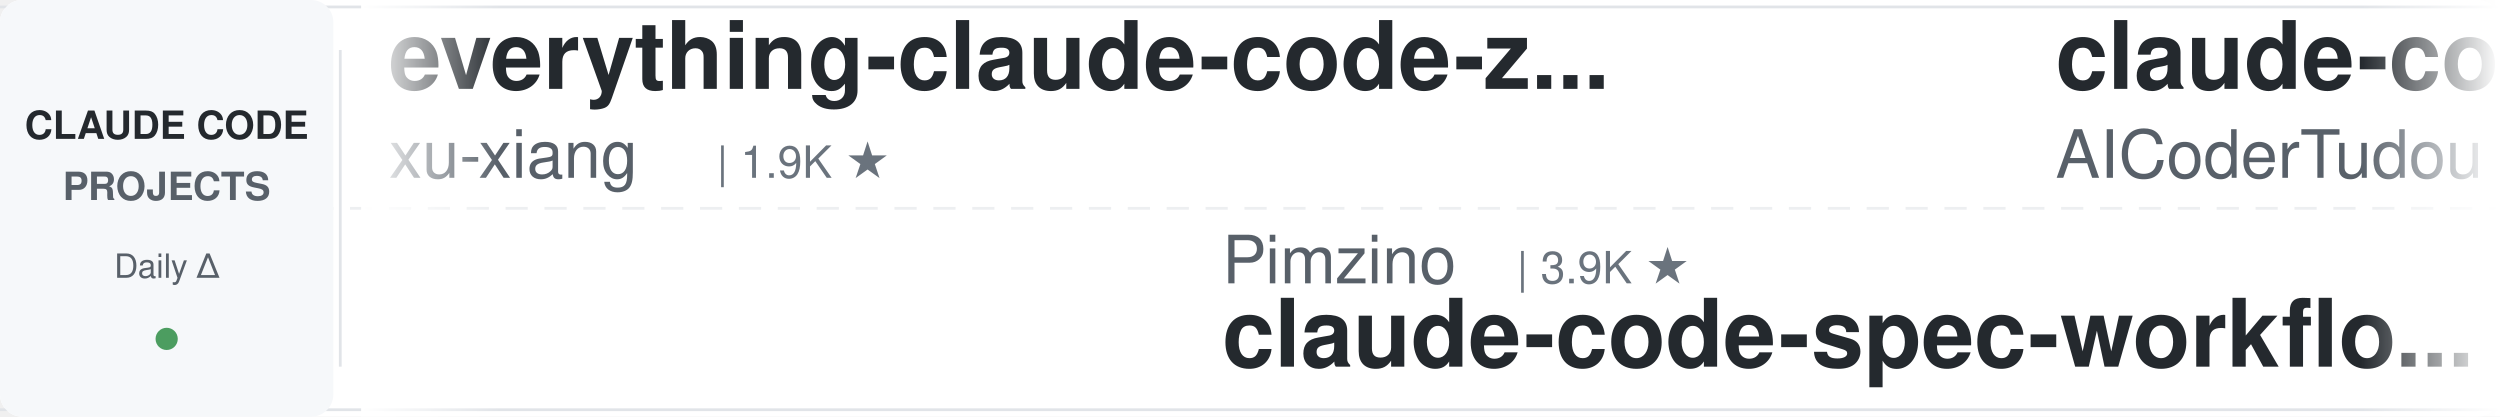
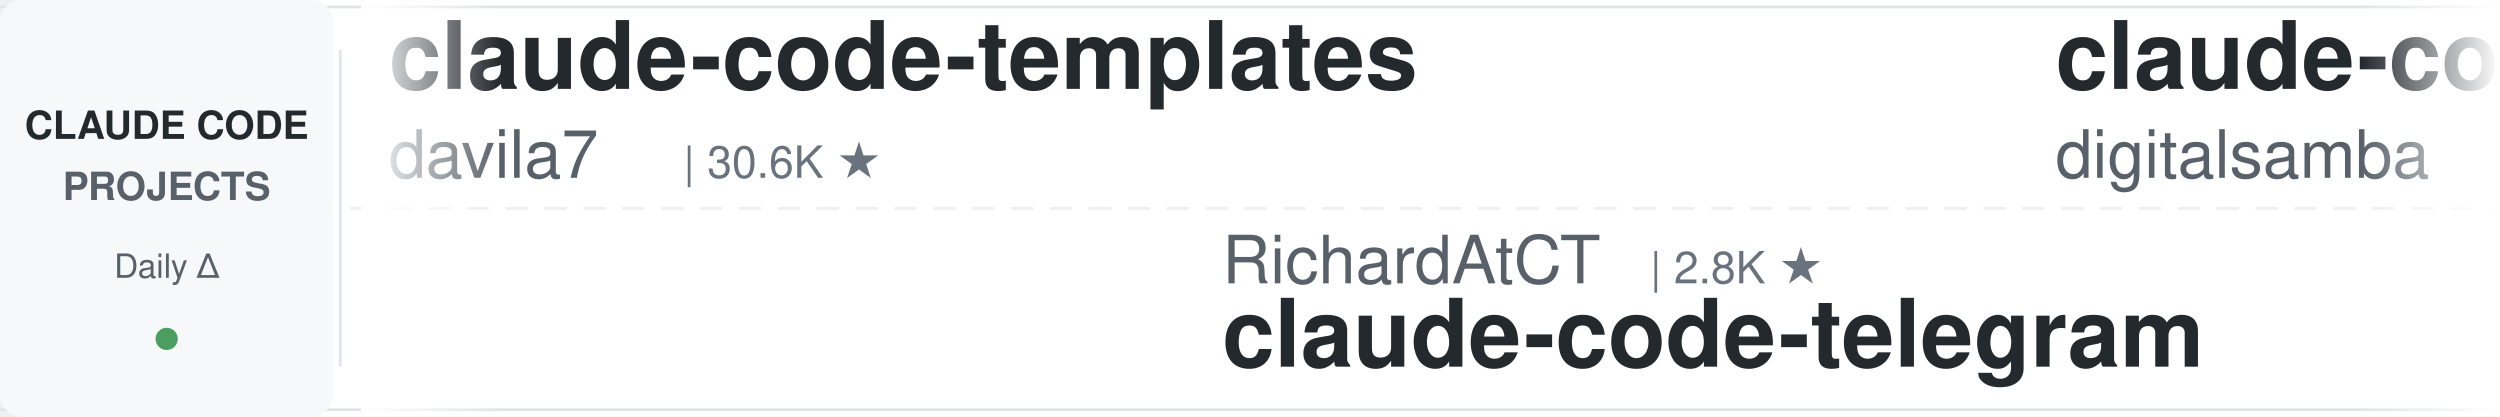
<svg xmlns="http://www.w3.org/2000/svg" width="900" height="150">
  <defs>
    <linearGradient id="leftFade" x1="0%" y1="0%" x2="100%" y2="0%">
      <stop offset="0%" style="stop-color:#ffffff;stop-opacity:1" />
      <stop offset="100%" style="stop-color:#ffffff;stop-opacity:0" />
    </linearGradient>
    <linearGradient id="rightFade" x1="0%" y1="0%" x2="100%" y2="0%">
      <stop offset="0%" style="stop-color:#ffffff;stop-opacity:0" />
      <stop offset="100%" style="stop-color:#ffffff;stop-opacity:1" />
    </linearGradient>
  </defs>
  <rect width="900" height="150" fill="#ffffff" rx="8" />
  <rect x="0" y="2" width="900" height="1" fill="#e1e4e8" />
  <rect x="0" y="147" width="900" height="1" fill="#e1e4e8" />
  <line x1="0" y1="75" x2="900" y2="75" stroke="#e1e4e8" stroke-width="1" stroke-dasharray="8 6" opacity="0.6" />
  <rect x="0" y="0" width="120" height="150" fill="#f6f8fa" rx="8" />
  <text x="60" y="50" font-family="-apple-system, BlinkMacSystemFont, 'Segoe UI', Helvetica, Arial, sans-serif" font-size="14" font-weight="600" fill="#24292e" text-anchor="middle">CLAUDE CODE</text>
  <text x="60" y="72" font-family="-apple-system, BlinkMacSystemFont, 'Segoe UI', Helvetica, Arial, sans-serif" font-size="14" font-weight="600" fill="#586069" text-anchor="middle">PROJECTS</text>
  <text x="60" y="100" font-family="-apple-system, BlinkMacSystemFont, 'Segoe UI', Helvetica, Arial, sans-serif" font-size="12" font-weight="500" fill="#586069" text-anchor="middle">Daily Δ</text>
  <circle cx="60" cy="122" r="4" fill="#22863a" opacity="0.8" />
  <rect x="122" y="18" width="1" height="114" fill="#e1e4e8" />
  <clipPath id="tickerClip">
    <rect x="130" y="0" width="770" height="150" />
  </clipPath>
  <g clip-path="url(#tickerClip)">
    <g id="tickerItems">
      <animateTransform attributeName="transform" attributeType="XML" type="translate" from="0 0" to="-3000 0" dur="54s" repeatCount="indefinite" />
      <g transform="translate(0, 0)">
-         <text x="140" y="32" font-family="-apple-system, BlinkMacSystemFont, 'Segoe UI', Helvetica, Arial, sans-serif" font-size="34" font-weight="600" fill="#24292e">everything-claude-code-z...</text>
-         <text x="140" y="64" font-family="-apple-system, BlinkMacSystemFont, 'Segoe UI', Helvetica, Arial, sans-serif" font-size="24" font-weight="400" fill="#586069">xu-xiang</text>
-         <text x="258" y="64" font-family="-apple-system, BlinkMacSystemFont, 'Segoe UI', Helvetica, Arial, sans-serif" font-size="16" font-weight="500" fill="#6a737d">| 1.9K ★</text>
+         <text x="140" y="32" font-family="-apple-system, BlinkMacSystemFont, 'Segoe UI', Helvetica, Arial, sans-serif" font-size="34" font-weight="600" fill="#24292e">claude-code-templates</text>
+         <text x="140" y="64" font-family="-apple-system, BlinkMacSystemFont, 'Segoe UI', Helvetica, Arial, sans-serif" font-size="24" font-weight="400" fill="#586069">davila7</text>
+         <text x="246" y="64" font-family="-apple-system, BlinkMacSystemFont, 'Segoe UI', Helvetica, Arial, sans-serif" font-size="16" font-weight="500" fill="#6a737d">| 30.6K ★</text>
      </g>
      <g transform="translate(300, 0)">
-         <text x="140" y="102" font-family="-apple-system, BlinkMacSystemFont, 'Segoe UI', Helvetica, Arial, sans-serif" font-size="24" font-weight="400" fill="#586069">Pimzino</text>
-         <text x="246" y="102" font-family="-apple-system, BlinkMacSystemFont, 'Segoe UI', Helvetica, Arial, sans-serif" font-size="16" font-weight="500" fill="#6a737d">| 3.9K ★</text>
-         <text x="140" y="132" font-family="-apple-system, BlinkMacSystemFont, 'Segoe UI', Helvetica, Arial, sans-serif" font-size="34" font-weight="600" fill="#24292e">claude-code-spec-workflo...</text>
+         <text x="140" y="102" font-family="-apple-system, BlinkMacSystemFont, 'Segoe UI', Helvetica, Arial, sans-serif" font-size="24" font-weight="400" fill="#586069">RichardAtCT</text>
+         <text x="294" y="102" font-family="-apple-system, BlinkMacSystemFont, 'Segoe UI', Helvetica, Arial, sans-serif" font-size="16" font-weight="500" fill="#6a737d">| 2.8K ★</text>
+         <text x="140" y="132" font-family="-apple-system, BlinkMacSystemFont, 'Segoe UI', Helvetica, Arial, sans-serif" font-size="34" font-weight="600" fill="#24292e">claude-code-telegram</text>
      </g>
      <g transform="translate(600, 0)">
-         <text x="140" y="32" font-family="-apple-system, BlinkMacSystemFont, 'Segoe UI', Helvetica, Arial, sans-serif" font-size="34" font-weight="600" fill="#24292e">claude-code-tudou</text>
-         <text x="140" y="64" font-family="-apple-system, BlinkMacSystemFont, 'Segoe UI', Helvetica, Arial, sans-serif" font-size="24" font-weight="400" fill="#586069">AICoderTudou</text>
-         <text x="306" y="64" font-family="-apple-system, BlinkMacSystemFont, 'Segoe UI', Helvetica, Arial, sans-serif" font-size="16" font-weight="500" fill="#6a737d">| 495 ★</text>
+         <text x="140" y="32" font-family="-apple-system, BlinkMacSystemFont, 'Segoe UI', Helvetica, Arial, sans-serif" font-size="34" font-weight="600" fill="#24292e">claude-code-video-toolki...</text>
+         <text x="140" y="64" font-family="-apple-system, BlinkMacSystemFont, 'Segoe UI', Helvetica, Arial, sans-serif" font-size="24" font-weight="400" fill="#586069">digitalsamba</text>
+         <text x="306" y="64" font-family="-apple-system, BlinkMacSystemFont, 'Segoe UI', Helvetica, Arial, sans-serif" font-size="16" font-weight="500" fill="#6a737d">| 2.1K ★</text>
      </g>
      <g transform="translate(900, 0)">
-         <text x="140" y="102" font-family="-apple-system, BlinkMacSystemFont, 'Segoe UI', Helvetica, Arial, sans-serif" font-size="24" font-weight="400" fill="#586069">Cranot</text>
-         <text x="234" y="102" font-family="-apple-system, BlinkMacSystemFont, 'Segoe UI', Helvetica, Arial, sans-serif" font-size="16" font-weight="500" fill="#6a737d">| 2.9K ★</text>
-         <text x="140" y="132" font-family="-apple-system, BlinkMacSystemFont, 'Segoe UI', Helvetica, Arial, sans-serif" font-size="34" font-weight="600" fill="#24292e">claude-code-guide</text>
+         <text x="140" y="102" font-family="-apple-system, BlinkMacSystemFont, 'Segoe UI', Helvetica, Arial, sans-serif" font-size="24" font-weight="400" fill="#586069">krusemediallc</text>
+         <text x="318" y="102" font-family="-apple-system, BlinkMacSystemFont, 'Segoe UI', Helvetica, Arial, sans-serif" font-size="16" font-weight="500" fill="#6a737d">| 1.5K ★</text>
+         <text x="140" y="132" font-family="-apple-system, BlinkMacSystemFont, 'Segoe UI', Helvetica, Arial, sans-serif" font-size="34" font-weight="600" fill="#24292e">arcads-claude-code</text>
      </g>
      <g transform="translate(1200, 0)">
-         <text x="140" y="32" font-family="-apple-system, BlinkMacSystemFont, 'Segoe UI', Helvetica, Arial, sans-serif" font-size="34" font-weight="600" fill="#24292e">claude-code-rev</text>
-         <text x="140" y="64" font-family="-apple-system, BlinkMacSystemFont, 'Segoe UI', Helvetica, Arial, sans-serif" font-size="24" font-weight="400" fill="#586069">oboard</text>
-         <text x="234" y="64" font-family="-apple-system, BlinkMacSystemFont, 'Segoe UI', Helvetica, Arial, sans-serif" font-size="16" font-weight="500" fill="#6a737d">| 3.3K ★</text>
+         <text x="140" y="32" font-family="-apple-system, BlinkMacSystemFont, 'Segoe UI', Helvetica, Arial, sans-serif" font-size="34" font-weight="600" fill="#24292e">my-claude-code-setup</text>
+         <text x="140" y="64" font-family="-apple-system, BlinkMacSystemFont, 'Segoe UI', Helvetica, Arial, sans-serif" font-size="24" font-weight="400" fill="#586069">centminmod</text>
+         <text x="282" y="64" font-family="-apple-system, BlinkMacSystemFont, 'Segoe UI', Helvetica, Arial, sans-serif" font-size="16" font-weight="500" fill="#6a737d">| 2.6K ★</text>
      </g>
      <g transform="translate(1500, 0)">
-         <text x="140" y="102" font-family="-apple-system, BlinkMacSystemFont, 'Segoe UI', Helvetica, Arial, sans-serif" font-size="24" font-weight="400" fill="#586069">luyao618</text>
-         <text x="258" y="102" font-family="-apple-system, BlinkMacSystemFont, 'Segoe UI', Helvetica, Arial, sans-serif" font-size="16" font-weight="500" fill="#6a737d">| 1.7K ★</text>
-         <text x="140" y="132" font-family="-apple-system, BlinkMacSystemFont, 'Segoe UI', Helvetica, Arial, sans-serif" font-size="34" font-weight="600" fill="#24292e">Claude-Code-Source-Study</text>
+         <text x="140" y="102" font-family="-apple-system, BlinkMacSystemFont, 'Segoe UI', Helvetica, Arial, sans-serif" font-size="24" font-weight="400" fill="#586069">oboard</text>
+         <text x="234" y="102" font-family="-apple-system, BlinkMacSystemFont, 'Segoe UI', Helvetica, Arial, sans-serif" font-size="16" font-weight="500" fill="#6a737d">| 3.3K ★</text>
+         <text x="140" y="132" font-family="-apple-system, BlinkMacSystemFont, 'Segoe UI', Helvetica, Arial, sans-serif" font-size="34" font-weight="600" fill="#24292e">claude-code-rev</text>
      </g>
      <g transform="translate(1800, 0)">
-         <text x="140" y="32" font-family="-apple-system, BlinkMacSystemFont, 'Segoe UI', Helvetica, Arial, sans-serif" font-size="34" font-weight="600" fill="#24292e">claude-code-source</text>
-         <text x="140" y="64" font-family="-apple-system, BlinkMacSystemFont, 'Segoe UI', Helvetica, Arial, sans-serif" font-size="24" font-weight="400" fill="#586069">hangsman</text>
-         <text x="258" y="64" font-family="-apple-system, BlinkMacSystemFont, 'Segoe UI', Helvetica, Arial, sans-serif" font-size="16" font-weight="500" fill="#6a737d">| 794 ★</text>
+         <text x="140" y="32" font-family="-apple-system, BlinkMacSystemFont, 'Segoe UI', Helvetica, Arial, sans-serif" font-size="34" font-weight="600" fill="#24292e">claude-code-router</text>
+         <text x="140" y="64" font-family="-apple-system, BlinkMacSystemFont, 'Segoe UI', Helvetica, Arial, sans-serif" font-size="24" font-weight="400" fill="#586069">musistudio</text>
+         <text x="282" y="64" font-family="-apple-system, BlinkMacSystemFont, 'Segoe UI', Helvetica, Arial, sans-serif" font-size="16" font-weight="500" fill="#6a737d">| 37.1K ★</text>
      </g>
      <g transform="translate(2100, 0)">
-         <text x="140" y="102" font-family="-apple-system, BlinkMacSystemFont, 'Segoe UI', Helvetica, Arial, sans-serif" font-size="24" font-weight="400" fill="#586069">huangserva</text>
-         <text x="282" y="102" font-family="-apple-system, BlinkMacSystemFont, 'Segoe UI', Helvetica, Arial, sans-serif" font-size="16" font-weight="500" fill="#6a737d">| 627 ★</text>
-         <text x="140" y="132" font-family="-apple-system, BlinkMacSystemFont, 'Segoe UI', Helvetica, Arial, sans-serif" font-size="34" font-weight="600" fill="#24292e">claude-code-cli</text>
+         <text x="140" y="102" font-family="-apple-system, BlinkMacSystemFont, 'Segoe UI', Helvetica, Arial, sans-serif" font-size="24" font-weight="400" fill="#586069">Windy3f3f3f3f</text>
+         <text x="318" y="102" font-family="-apple-system, BlinkMacSystemFont, 'Segoe UI', Helvetica, Arial, sans-serif" font-size="16" font-weight="500" fill="#6a737d">| 2.7K ★</text>
+         <text x="140" y="132" font-family="-apple-system, BlinkMacSystemFont, 'Segoe UI', Helvetica, Arial, sans-serif" font-size="34" font-weight="600" fill="#24292e">claude-code-from-scratch</text>
      </g>
      <g transform="translate(2400, 0)">
-         <text x="140" y="32" font-family="-apple-system, BlinkMacSystemFont, 'Segoe UI', Helvetica, Arial, sans-serif" font-size="34" font-weight="600" fill="#24292e">awesome-claude-code-tool...</text>
-         <text x="140" y="64" font-family="-apple-system, BlinkMacSystemFont, 'Segoe UI', Helvetica, Arial, sans-serif" font-size="24" font-weight="400" fill="#586069">rohitg00</text>
-         <text x="258" y="64" font-family="-apple-system, BlinkMacSystemFont, 'Segoe UI', Helvetica, Arial, sans-serif" font-size="16" font-weight="500" fill="#6a737d">| 2.6K ★</text>
+         <text x="140" y="32" font-family="-apple-system, BlinkMacSystemFont, 'Segoe UI', Helvetica, Arial, sans-serif" font-size="34" font-weight="600" fill="#24292e">claude-code-analysis</text>
+         <text x="140" y="64" font-family="-apple-system, BlinkMacSystemFont, 'Segoe UI', Helvetica, Arial, sans-serif" font-size="24" font-weight="400" fill="#586069">liuup</text>
+         <text x="222" y="64" font-family="-apple-system, BlinkMacSystemFont, 'Segoe UI', Helvetica, Arial, sans-serif" font-size="16" font-weight="500" fill="#6a737d">| 3.9K ★</text>
      </g>
      <g transform="translate(2700, 0)">
-         <text x="140" y="102" font-family="-apple-system, BlinkMacSystemFont, 'Segoe UI', Helvetica, Arial, sans-serif" font-size="24" font-weight="400" fill="#586069">edmund-io</text>
-         <text x="270" y="102" font-family="-apple-system, BlinkMacSystemFont, 'Segoe UI', Helvetica, Arial, sans-serif" font-size="16" font-weight="500" fill="#6a737d">| 1.5K ★</text>
-         <text x="140" y="132" font-family="-apple-system, BlinkMacSystemFont, 'Segoe UI', Helvetica, Arial, sans-serif" font-size="34" font-weight="600" fill="#24292e">edmunds-claude-code</text>
+         <text x="140" y="102" font-family="-apple-system, BlinkMacSystemFont, 'Segoe UI', Helvetica, Arial, sans-serif" font-size="24" font-weight="400" fill="#586069">ponponon</text>
+         <text x="258" y="102" font-family="-apple-system, BlinkMacSystemFont, 'Segoe UI', Helvetica, Arial, sans-serif" font-size="16" font-weight="500" fill="#6a737d">| 2.3K ★</text>
+         <text x="140" y="132" font-family="-apple-system, BlinkMacSystemFont, 'Segoe UI', Helvetica, Arial, sans-serif" font-size="34" font-weight="600" fill="#24292e">claude_code_src</text>
      </g>
      <g transform="translate(3000, 0)">
-         <text x="140" y="32" font-family="-apple-system, BlinkMacSystemFont, 'Segoe UI', Helvetica, Arial, sans-serif" font-size="34" font-weight="600" fill="#24292e">everything-claude-code-z...</text>
-         <text x="140" y="64" font-family="-apple-system, BlinkMacSystemFont, 'Segoe UI', Helvetica, Arial, sans-serif" font-size="24" font-weight="400" fill="#586069">xu-xiang</text>
-         <text x="258" y="64" font-family="-apple-system, BlinkMacSystemFont, 'Segoe UI', Helvetica, Arial, sans-serif" font-size="16" font-weight="500" fill="#6a737d">| 1.9K ★</text>
+         <text x="140" y="32" font-family="-apple-system, BlinkMacSystemFont, 'Segoe UI', Helvetica, Arial, sans-serif" font-size="34" font-weight="600" fill="#24292e">claude-code-templates</text>
+         <text x="140" y="64" font-family="-apple-system, BlinkMacSystemFont, 'Segoe UI', Helvetica, Arial, sans-serif" font-size="24" font-weight="400" fill="#586069">davila7</text>
+         <text x="246" y="64" font-family="-apple-system, BlinkMacSystemFont, 'Segoe UI', Helvetica, Arial, sans-serif" font-size="16" font-weight="500" fill="#6a737d">| 30.6K ★</text>
      </g>
      <g transform="translate(3300, 0)">
-         <text x="140" y="102" font-family="-apple-system, BlinkMacSystemFont, 'Segoe UI', Helvetica, Arial, sans-serif" font-size="24" font-weight="400" fill="#586069">Pimzino</text>
-         <text x="246" y="102" font-family="-apple-system, BlinkMacSystemFont, 'Segoe UI', Helvetica, Arial, sans-serif" font-size="16" font-weight="500" fill="#6a737d">| 3.9K ★</text>
-         <text x="140" y="132" font-family="-apple-system, BlinkMacSystemFont, 'Segoe UI', Helvetica, Arial, sans-serif" font-size="34" font-weight="600" fill="#24292e">claude-code-spec-workflo...</text>
+         <text x="140" y="102" font-family="-apple-system, BlinkMacSystemFont, 'Segoe UI', Helvetica, Arial, sans-serif" font-size="24" font-weight="400" fill="#586069">RichardAtCT</text>
+         <text x="294" y="102" font-family="-apple-system, BlinkMacSystemFont, 'Segoe UI', Helvetica, Arial, sans-serif" font-size="16" font-weight="500" fill="#6a737d">| 2.8K ★</text>
+         <text x="140" y="132" font-family="-apple-system, BlinkMacSystemFont, 'Segoe UI', Helvetica, Arial, sans-serif" font-size="34" font-weight="600" fill="#24292e">claude-code-telegram</text>
      </g>
      <g transform="translate(3600, 0)">
-         <text x="140" y="32" font-family="-apple-system, BlinkMacSystemFont, 'Segoe UI', Helvetica, Arial, sans-serif" font-size="34" font-weight="600" fill="#24292e">claude-code-tudou</text>
-         <text x="140" y="64" font-family="-apple-system, BlinkMacSystemFont, 'Segoe UI', Helvetica, Arial, sans-serif" font-size="24" font-weight="400" fill="#586069">AICoderTudou</text>
-         <text x="306" y="64" font-family="-apple-system, BlinkMacSystemFont, 'Segoe UI', Helvetica, Arial, sans-serif" font-size="16" font-weight="500" fill="#6a737d">| 495 ★</text>
+         <text x="140" y="32" font-family="-apple-system, BlinkMacSystemFont, 'Segoe UI', Helvetica, Arial, sans-serif" font-size="34" font-weight="600" fill="#24292e">claude-code-video-toolki...</text>
+         <text x="140" y="64" font-family="-apple-system, BlinkMacSystemFont, 'Segoe UI', Helvetica, Arial, sans-serif" font-size="24" font-weight="400" fill="#586069">digitalsamba</text>
+         <text x="306" y="64" font-family="-apple-system, BlinkMacSystemFont, 'Segoe UI', Helvetica, Arial, sans-serif" font-size="16" font-weight="500" fill="#6a737d">| 2.1K ★</text>
      </g>
      <g transform="translate(3900, 0)">
-         <text x="140" y="102" font-family="-apple-system, BlinkMacSystemFont, 'Segoe UI', Helvetica, Arial, sans-serif" font-size="24" font-weight="400" fill="#586069">Cranot</text>
-         <text x="234" y="102" font-family="-apple-system, BlinkMacSystemFont, 'Segoe UI', Helvetica, Arial, sans-serif" font-size="16" font-weight="500" fill="#6a737d">| 2.9K ★</text>
-         <text x="140" y="132" font-family="-apple-system, BlinkMacSystemFont, 'Segoe UI', Helvetica, Arial, sans-serif" font-size="34" font-weight="600" fill="#24292e">claude-code-guide</text>
+         <text x="140" y="102" font-family="-apple-system, BlinkMacSystemFont, 'Segoe UI', Helvetica, Arial, sans-serif" font-size="24" font-weight="400" fill="#586069">krusemediallc</text>
+         <text x="318" y="102" font-family="-apple-system, BlinkMacSystemFont, 'Segoe UI', Helvetica, Arial, sans-serif" font-size="16" font-weight="500" fill="#6a737d">| 1.5K ★</text>
+         <text x="140" y="132" font-family="-apple-system, BlinkMacSystemFont, 'Segoe UI', Helvetica, Arial, sans-serif" font-size="34" font-weight="600" fill="#24292e">arcads-claude-code</text>
      </g>
    </g>
  </g>
  <rect x="130" y="0" width="50" height="150" fill="url(#leftFade)" />
  <rect x="850" y="0" width="50" height="150" fill="url(#rightFade)" />
</svg>
